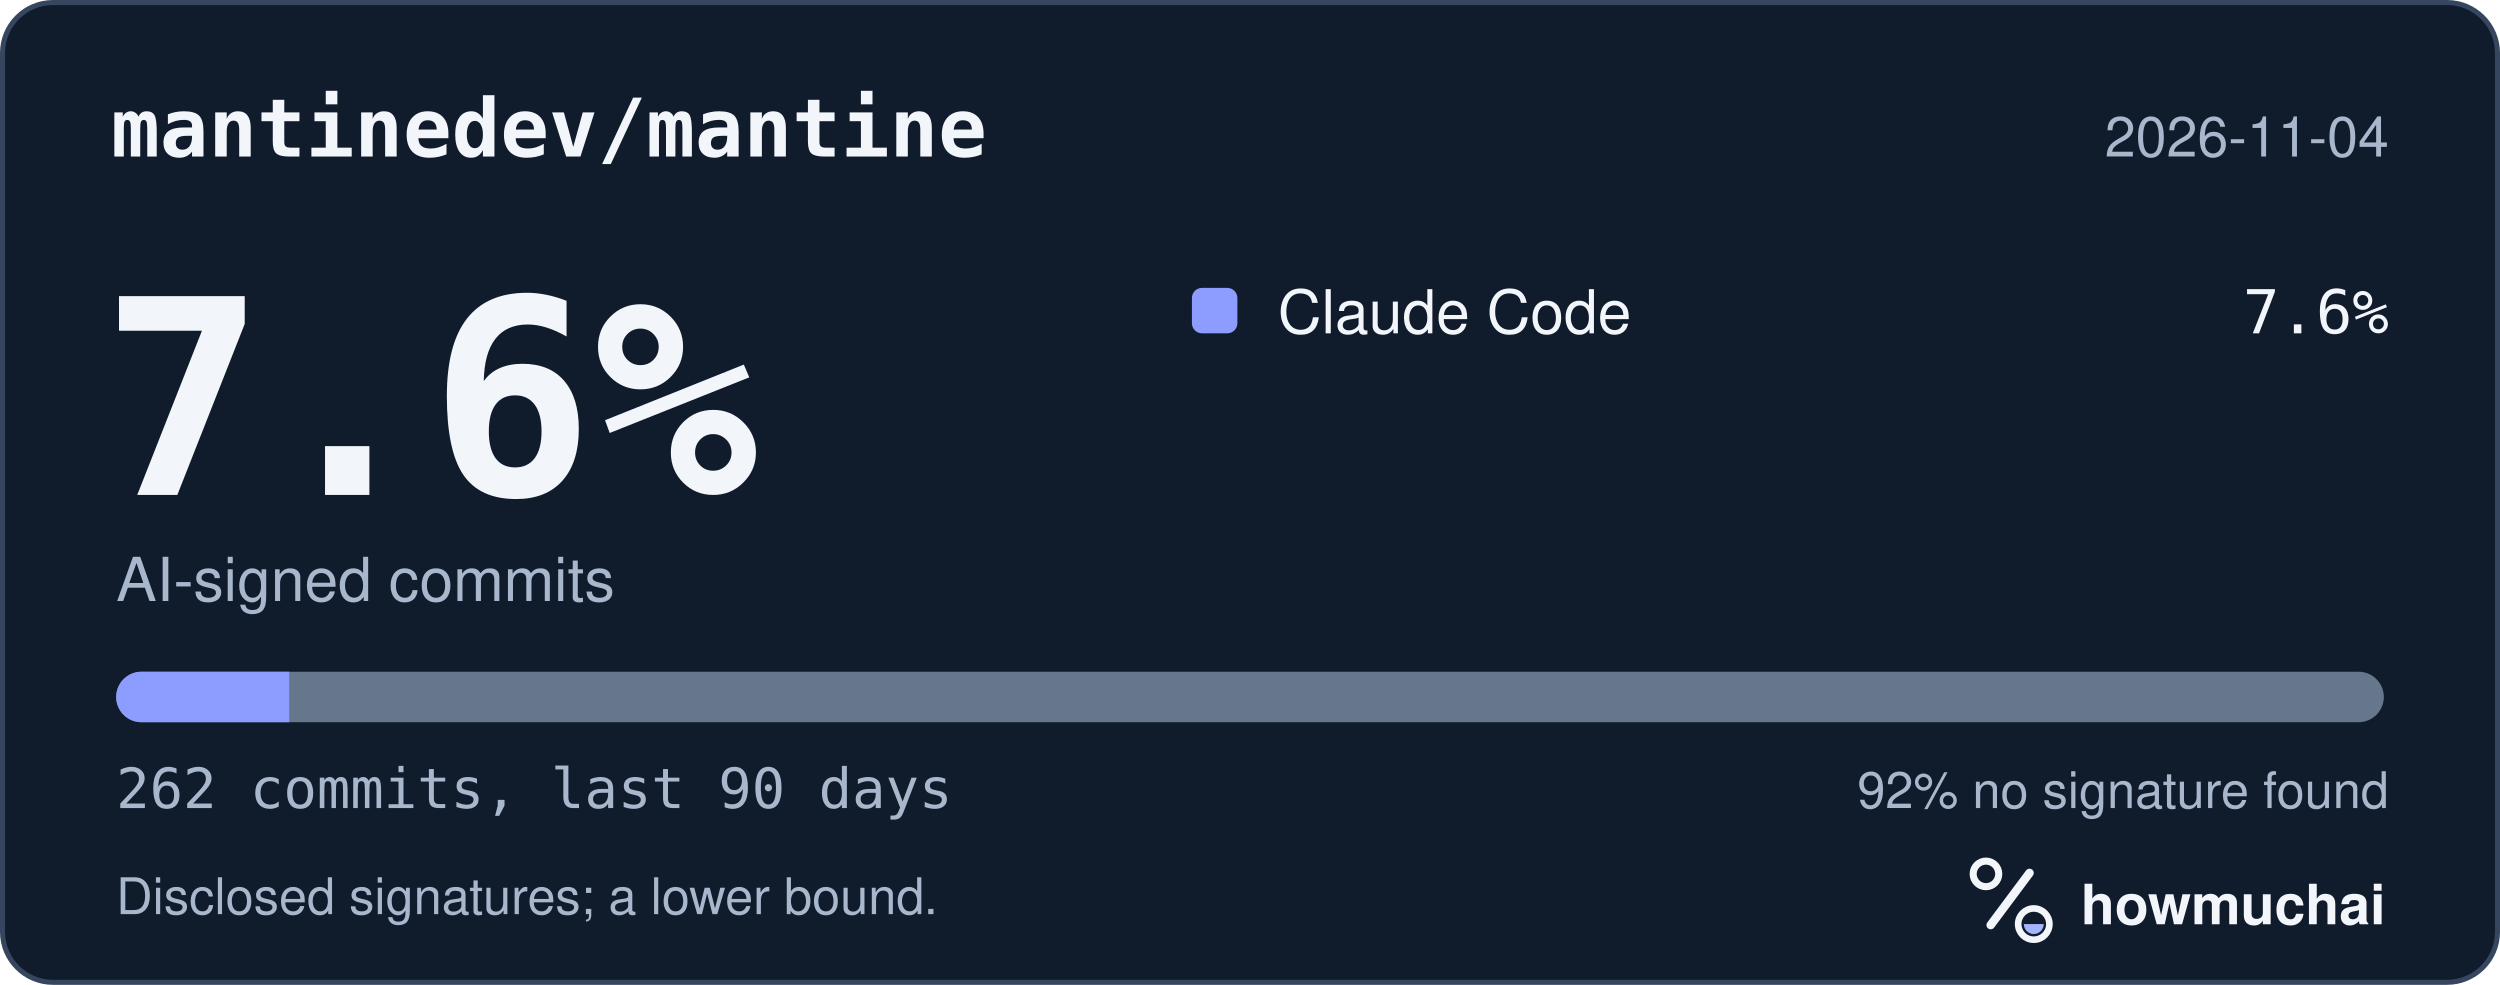
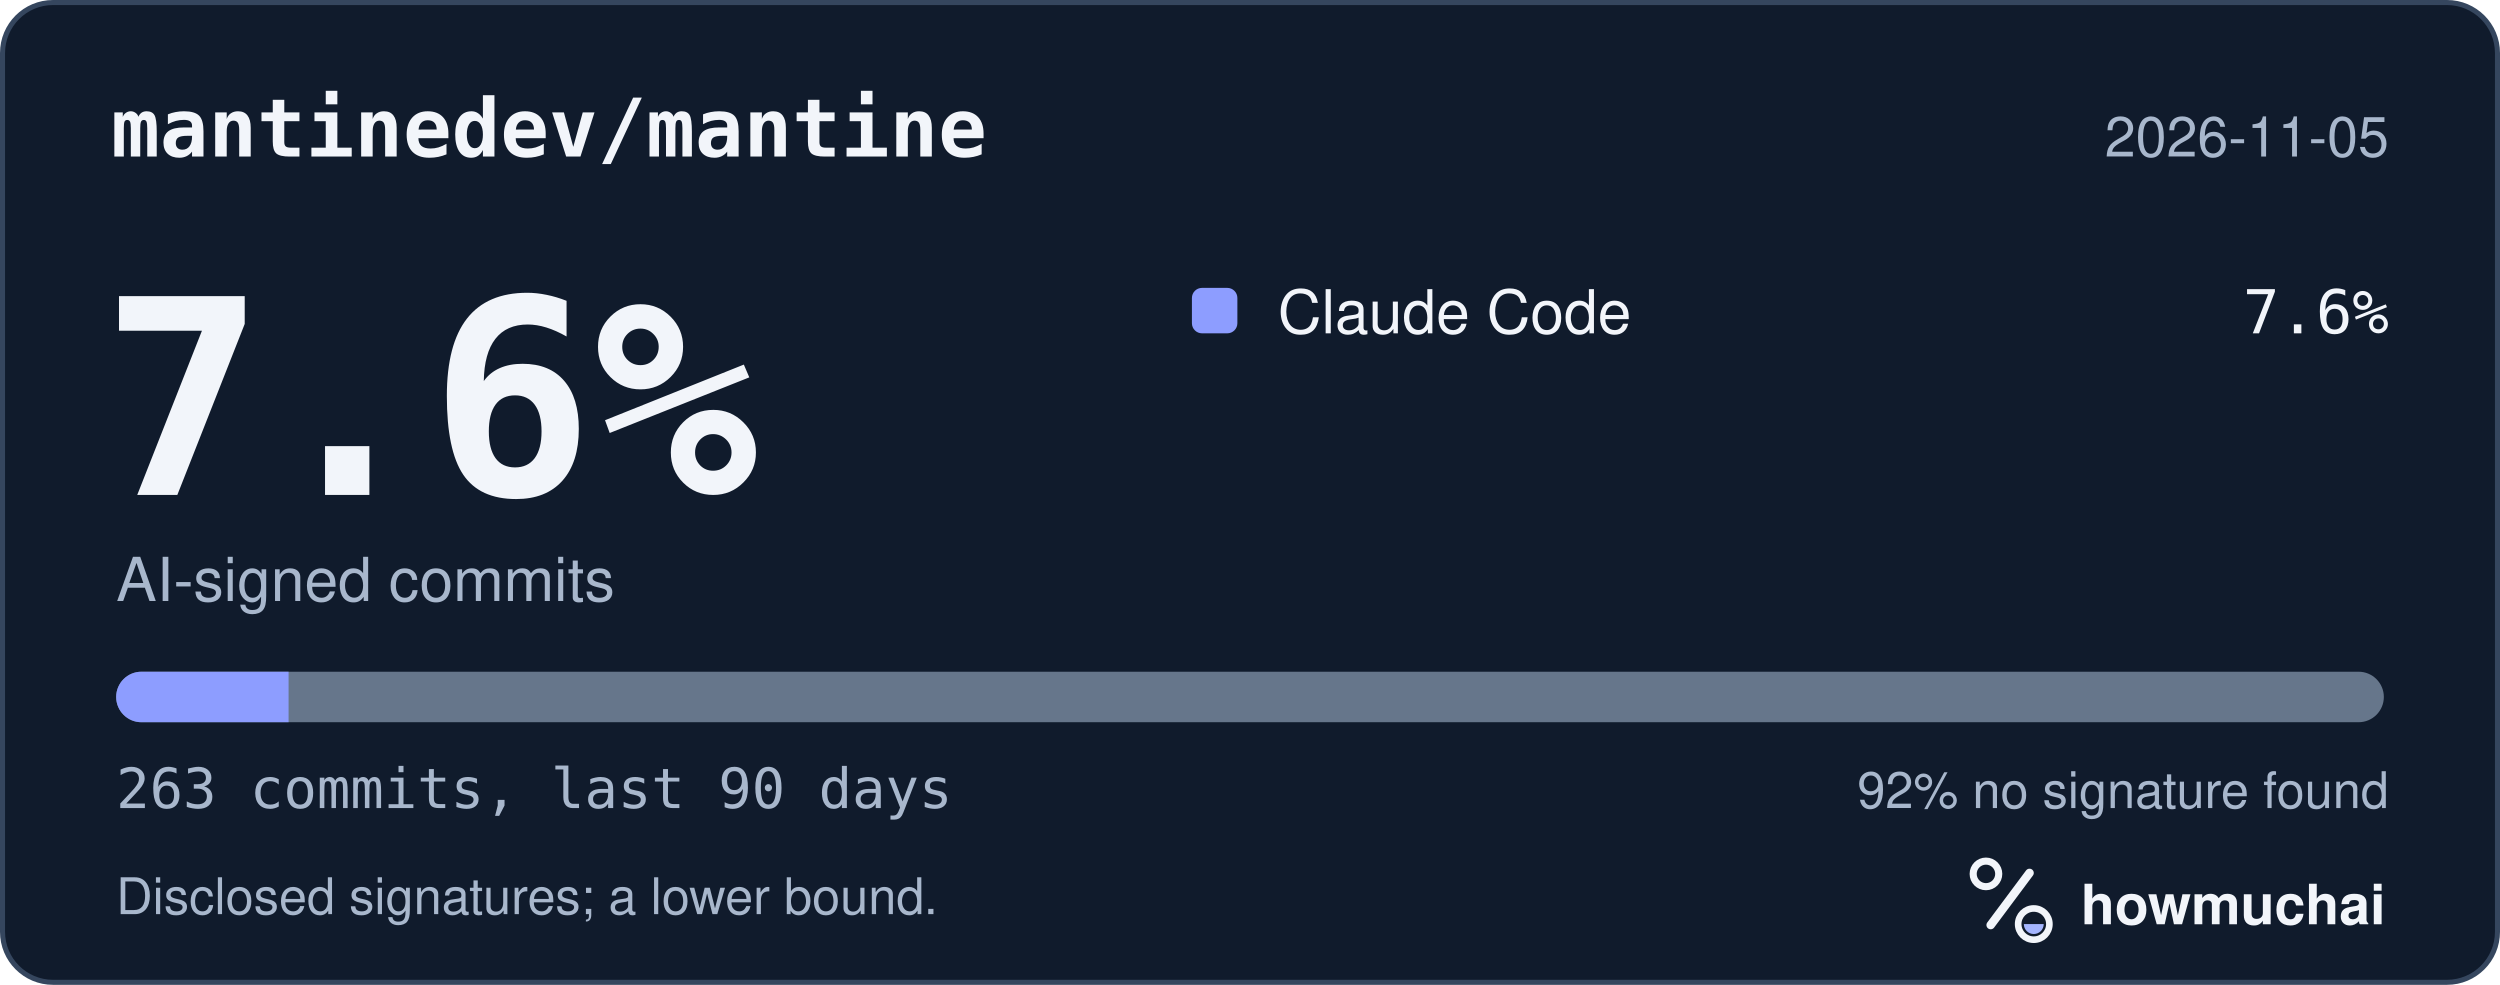
<svg xmlns="http://www.w3.org/2000/svg" width="495" height="195" viewBox="0 0 495 195" role="img" aria-labelledby="hm-t hm-d">
  <rect x="0.5" y="0.5" width="494" height="194" rx="10" fill="#101B2C" stroke="#35465E" />
  <text x="22" y="31" fill="#F2F5FA" font-family="ui-monospace, SF Mono, Menlo, Consolas, IBM Plex Mono, monospace" font-size="16" font-weight="600">mantinedev/mantine</text>
-   <text x="473" y="31" fill="#A8B7CC" font-family="-apple-system, BlinkMacSystemFont, Segoe UI, Helvetica, Arial, Fira Sans, sans-serif" font-size="11" text-anchor="end">2026-11-04</text>
+   <text x="473" y="31" fill="#A8B7CC" font-family="-apple-system, BlinkMacSystemFont, Segoe UI, Helvetica, Arial, Fira Sans, sans-serif" font-size="11" text-anchor="end">2026-11-05</text>
  <text x="20" y="98" fill="#F2F5FA" font-family="ui-monospace, SF Mono, Menlo, Consolas, IBM Plex Mono, monospace" font-size="54" font-weight="700">7.6%</text>
  <text x="23" y="119" fill="#A8B7CC" font-family="-apple-system, BlinkMacSystemFont, Segoe UI, Helvetica, Arial, Fira Sans, sans-serif" font-size="12">AI-signed commits</text>
  <rect x="236" y="57" width="9" height="9" rx="2" fill="#8D9DFF" />
  <text x="253" y="66" fill="#F2F5FA" font-family="-apple-system, BlinkMacSystemFont, Segoe UI, Helvetica, Arial, Fira Sans, sans-serif" font-size="12">Claude Code</text>
  <text x="473" y="66" fill="#F2F5FA" font-family="ui-monospace, SF Mono, Menlo, Consolas, IBM Plex Mono, monospace" font-size="12" text-anchor="end">7.6%</text>
  <defs>
    <clipPath id="hm-bar">
      <rect x="23" y="133" width="449" height="10" rx="5" />
    </clipPath>
  </defs>
  <rect x="23" y="133" width="449" height="10" rx="5" fill="#66768B" />
  <g clip-path="url(#hm-bar)">
-     <rect x="23.00" y="133" width="34.27" height="10" fill="#8D9DFF" />
+     <rect x="23.00" y="133" width="34.14" height="10" fill="#8D9DFF" />
  </g>
-   <text x="23" y="160" fill="#A8B7CC" font-family="ui-monospace, SF Mono, Menlo, Consolas, IBM Plex Mono, monospace" font-size="11">262 commits, last 90 days</text>
+   <text x="23" y="160" fill="#A8B7CC" font-family="ui-monospace, SF Mono, Menlo, Consolas, IBM Plex Mono, monospace" font-size="11">263 commits, last 90 days</text>
  <text x="473" y="160" fill="#A8B7CC" font-family="-apple-system, BlinkMacSystemFont, Segoe UI, Helvetica, Arial, Fira Sans, sans-serif" font-size="10" text-anchor="end">92% no signature found</text>
  <text x="23" y="181" fill="#A8B7CC" font-family="-apple-system, BlinkMacSystemFont, Segoe UI, Helvetica, Arial, Fira Sans, sans-serif" font-size="10">Disclosed signatures; a lower bound.</text>
  <g transform="translate(386 166) scale(0.046875)">
    <circle cx="154" cy="150" r="54" fill="none" stroke="#F2F5FA" stroke-width="30" />
    <path d="M174 366 338 146" fill="none" stroke="#F2F5FA" stroke-width="36" stroke-linecap="round" />
    <circle cx="356" cy="362" r="66" fill="none" stroke="#F2F5FA" stroke-width="28" />
    <path d="M314 362a42 42 0 0 0 84 0Z" fill="#A4B5FF" />
  </g>
  <text x="412" y="183" fill="#F2F5FA" font-family="-apple-system, BlinkMacSystemFont, Segoe UI, Helvetica, Arial, Fira Sans, sans-serif" font-size="11" font-weight="650">howmuchai</text>
</svg>
